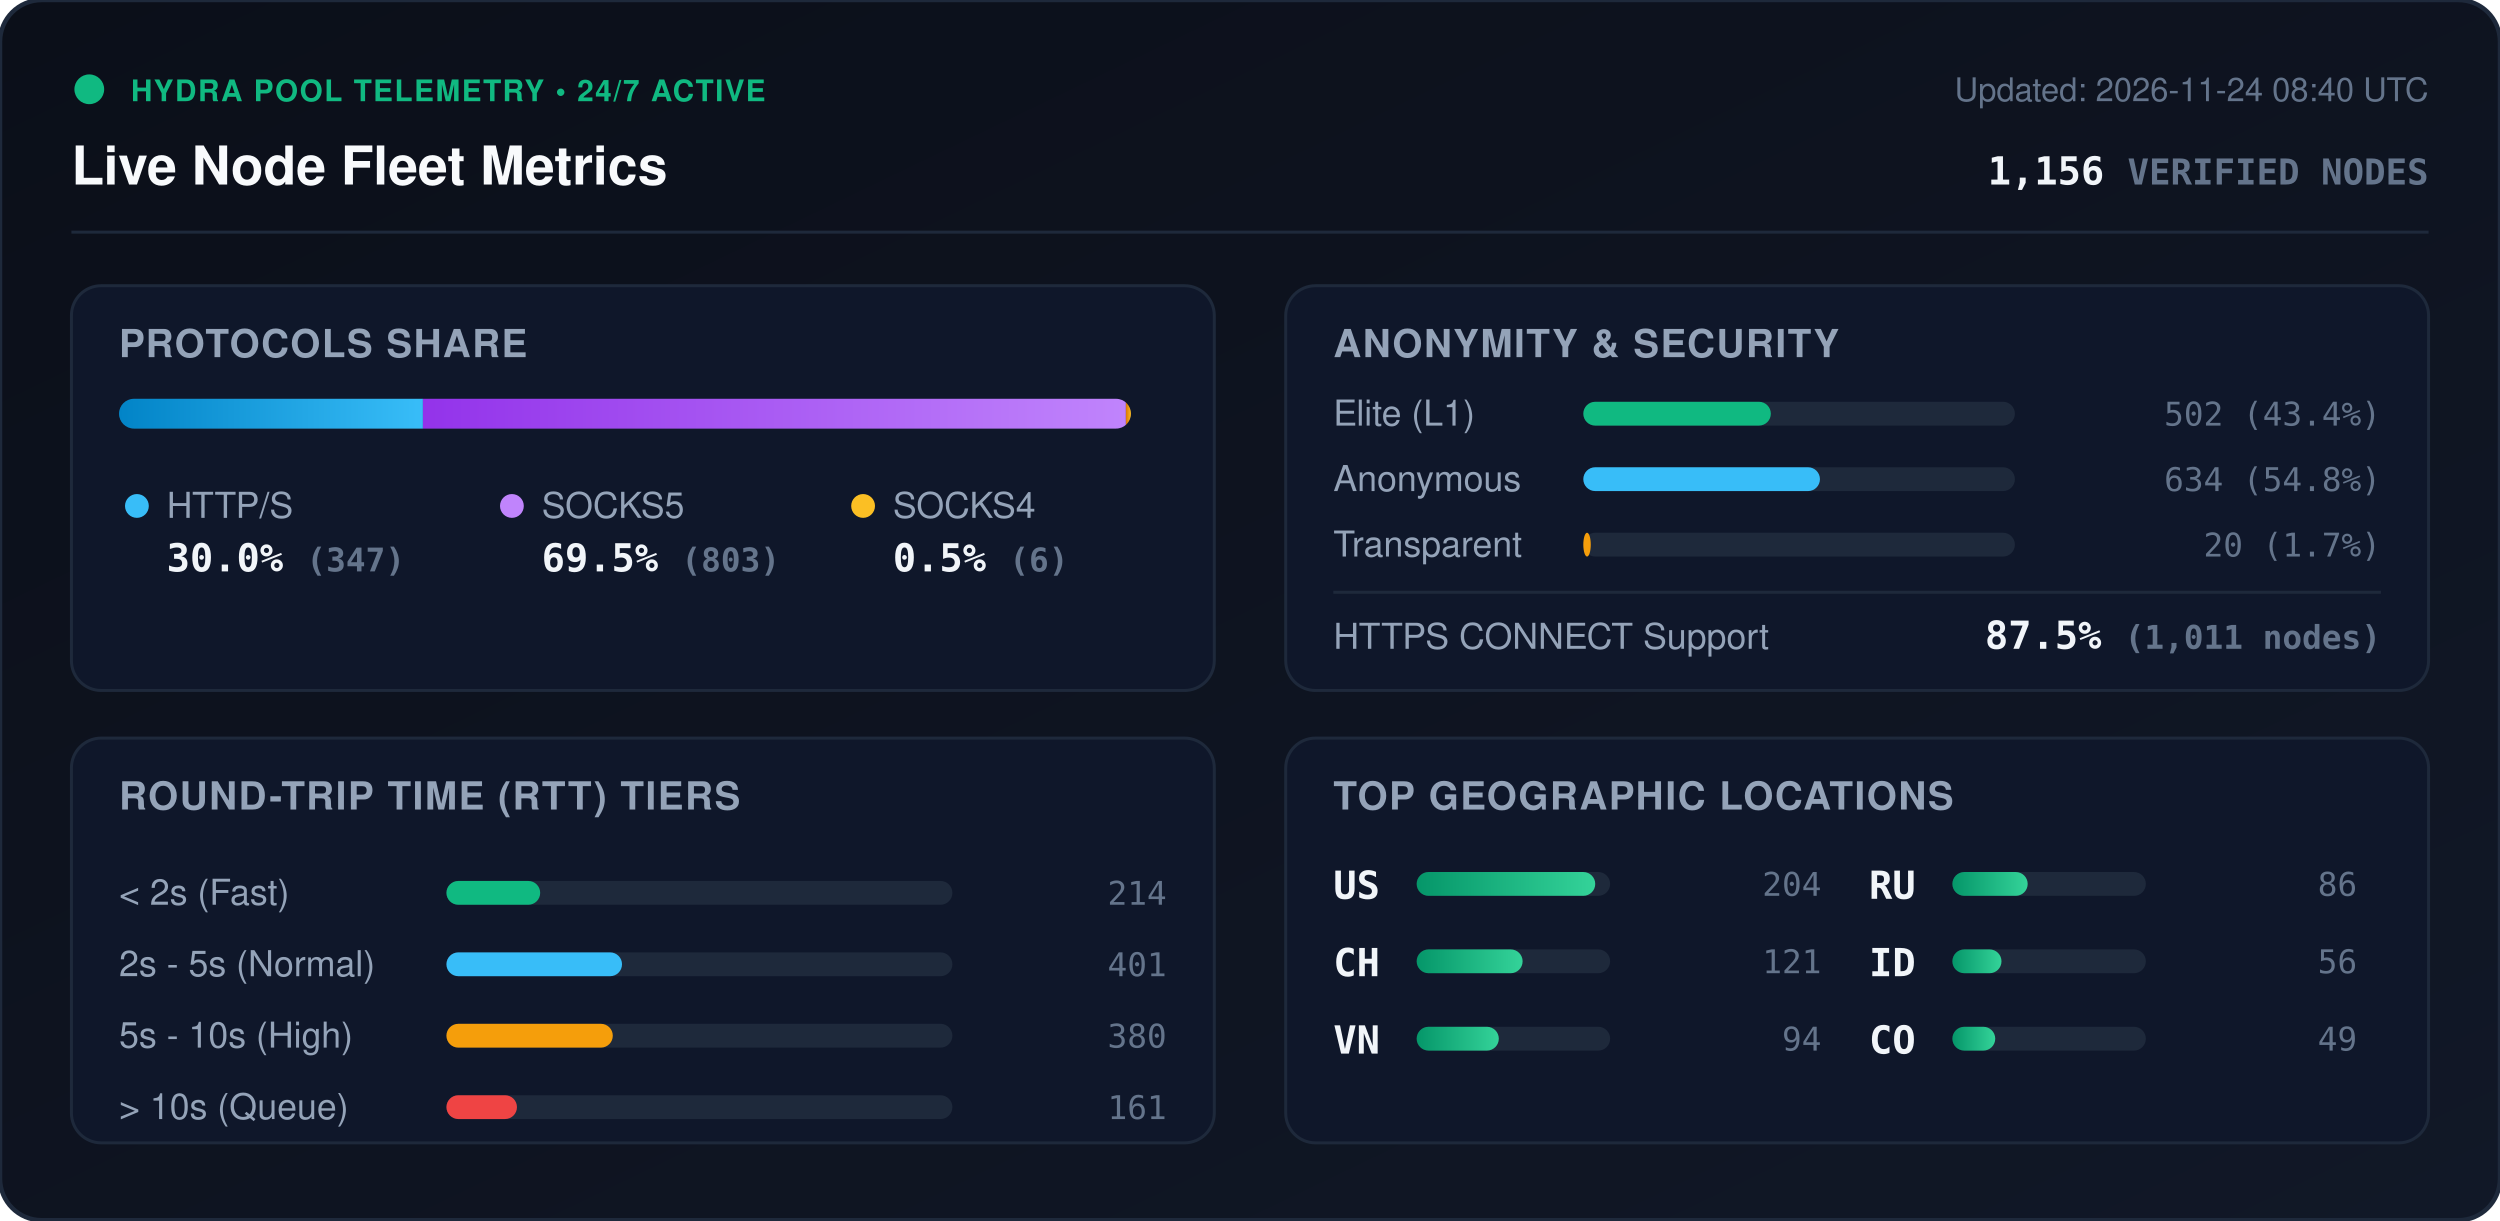
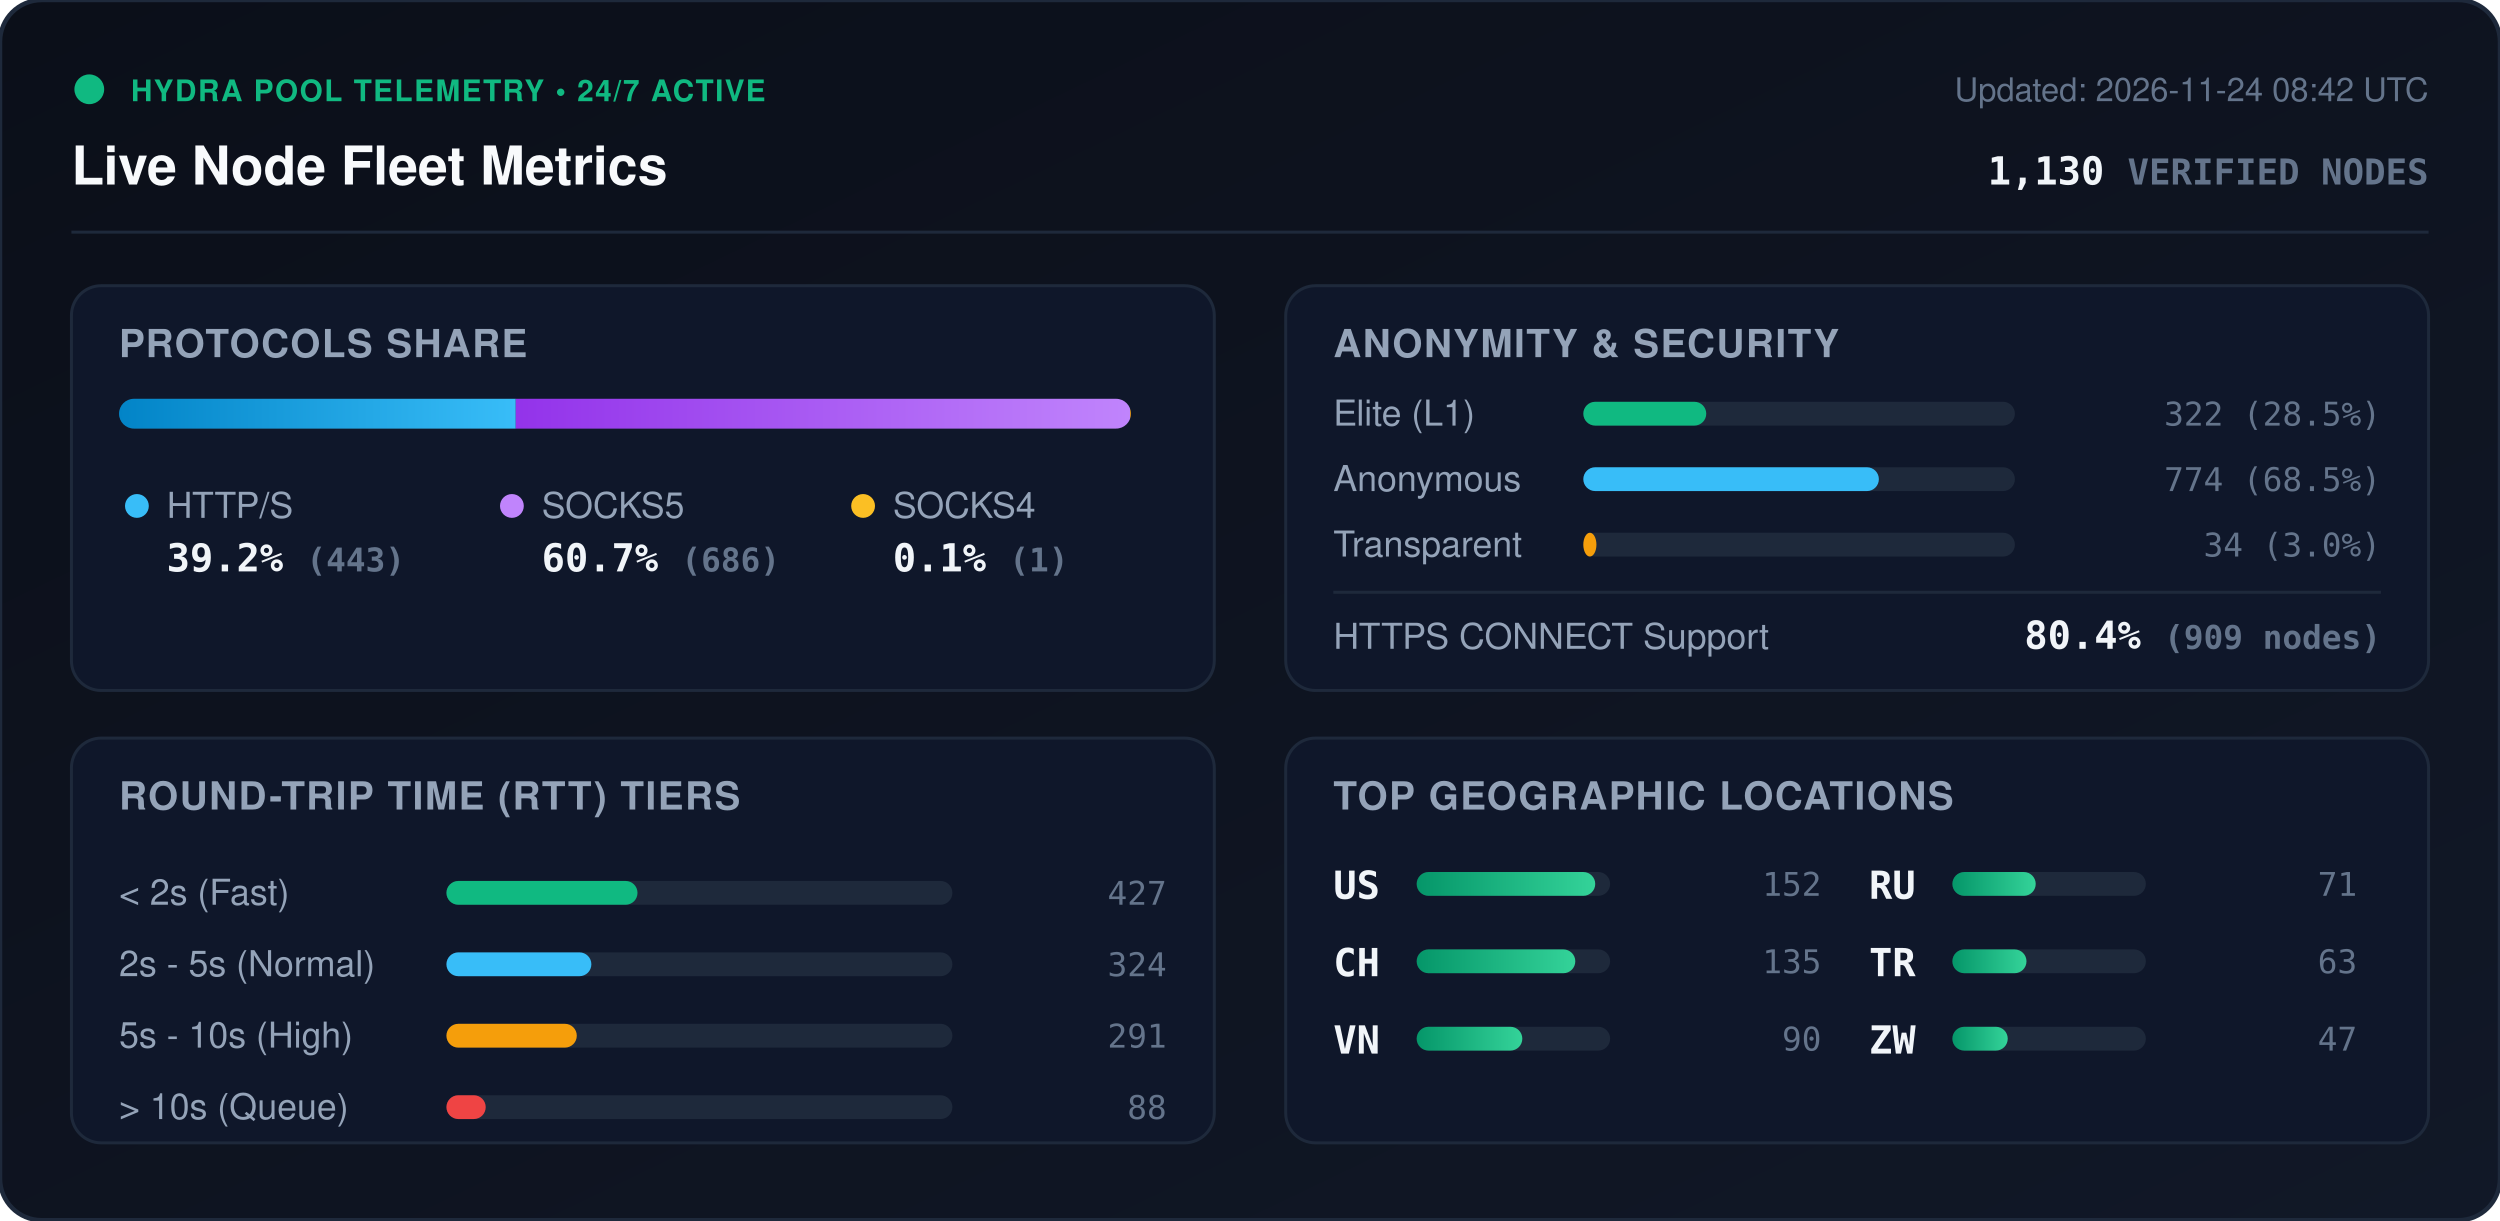
<svg xmlns="http://www.w3.org/2000/svg" viewBox="0 0 840 410" width="840" height="410" style="max-width: 100%; height: auto;">
  <defs>
    <linearGradient id="bg" x1="0%" y1="0%" x2="100%" y2="100%">
      <stop offset="0%" stop-color="#0b0f19" />
      <stop offset="100%" stop-color="#111827" />
    </linearGradient>
    <linearGradient id="bar-http" x1="0%" y1="0%" x2="100%" y2="0%">
      <stop offset="0%" stop-color="#0284c7" />
      <stop offset="100%" stop-color="#38bdf8" />
    </linearGradient>
    <linearGradient id="bar-socks5" x1="0%" y1="0%" x2="100%" y2="0%">
      <stop offset="0%" stop-color="#9333ea" />
      <stop offset="100%" stop-color="#c084fc" />
    </linearGradient>
    <linearGradient id="bar-socks4" x1="0%" y1="0%" x2="100%" y2="0%">
      <stop offset="0%" stop-color="#d97706" />
      <stop offset="100%" stop-color="#fbbf24" />
    </linearGradient>
    <linearGradient id="bar-green" x1="0%" y1="0%" x2="100%" y2="0%">
      <stop offset="0%" stop-color="#059669" />
      <stop offset="100%" stop-color="#34d399" />
    </linearGradient>
    <clipPath id="prog-track-clip">
      <rect width="340.0" height="10" rx="5" />
    </clipPath>
    <style>
      .title { font: 700 18px -apple-system, BlinkMacSystemFont, 'Segoe UI', Helvetica, Arial, sans-serif; fill: #f8fafc; }
      .sub { font: 500 11px -apple-system, BlinkMacSystemFont, 'Segoe UI', Helvetica, Arial, sans-serif; fill: #64748b; }
      .section-hdr { font: 600 13px -apple-system, BlinkMacSystemFont, 'Segoe UI', Helvetica, Arial, sans-serif; fill: #94a3b8; letter-spacing: 0.5px; }
      .metric-val { font: 700 13px -apple-system, BlinkMacSystemFont, 'Segoe UI', Helvetica, Arial, sans-serif; fill: #f1f5f9; }
      .metric-lbl { font: 500 12px -apple-system, BlinkMacSystemFont, 'Segoe UI', Helvetica, Arial, sans-serif; fill: #94a3b8; }
      .badge-txt { font: 700 10px -apple-system, BlinkMacSystemFont, 'Segoe UI', Helvetica, Arial, sans-serif; fill: #10b981; letter-spacing: 0.5px; }
      .mono { font-family: ui-monospace, SFMono-Regular, Menlo, Monaco, Consolas, monospace; }
      .pulse { animation: beacon 2s infinite ease-in-out; }
      @keyframes beacon { 0%, 100% { opacity: 1; } 50% { opacity: 0.35; } }
    </style>
  </defs>
  <rect width="840" height="410" rx="14" fill="url(#bg)" stroke="#1e293b" stroke-width="1.5" />
  <g transform="translate(24, 24)">
    <circle cx="6" cy="6" r="5" fill="#10b981" class="pulse" />
    <text x="20" y="10" class="badge-txt">HYDRA POOL TELEMETRY • 24/7 ACTIVE</text>
    <text x="0" y="38" class="title">Live Node Fleet Metrics</text>
-     <text x="792" y="10" text-anchor="end" class="sub">Updated: 2026-11-24 08:40 UTC</text>
-     <text x="792" y="38" text-anchor="end" class="metric-val mono" fill="#38bdf8">1,156 <tspan font-size="12" fill="#64748b">VERIFIED NODES</tspan>
+     <text x="792" y="10" text-anchor="end" class="sub">Updated: 2026-11-24 08:42 UTC</text>
+     <text x="792" y="38" text-anchor="end" class="metric-val mono" fill="#38bdf8">1,130 <tspan font-size="12" fill="#64748b">VERIFIED NODES</tspan>
    </text>
  </g>
  <line x1="24" y1="78" x2="816" y2="78" stroke="#1e293b" stroke-width="1" />
  <g transform="translate(24, 96)">
    <rect width="384" height="136" rx="10" fill="#0f172a" stroke="#1e293b" />
    <text x="16" y="24" class="section-hdr">PROTOCOLS SHARE</text>
    <g transform="translate(16, 38)">
      <rect width="340.0" height="10" rx="5" fill="#1e293b" />
      <g clip-path="url(#prog-track-clip)">
-         <rect x="0" width="102.1" height="10" fill="url(#bar-http)" />
-         <rect x="102.1" width="236.2" height="10" fill="url(#bar-socks5)" />
-         <rect x="338.3" width="1.8" height="10" fill="url(#bar-socks4)" />
+         <rect x="0" width="133.3" height="10" fill="url(#bar-http)" />
+         <rect x="133.3" width="206.4" height="10" fill="url(#bar-socks5)" />
+         <rect x="339.7" width="0.3" height="10" fill="url(#bar-socks4)" />
      </g>
    </g>
    <g transform="translate(16, 68)">
      <circle cx="6" cy="6" r="4" fill="#38bdf8" />
      <text x="16" y="10" class="metric-lbl">HTTP/S</text>
-       <text x="16" y="28" class="metric-val mono">30.0% <tspan font-size="11" fill="#64748b">(347)</tspan>
+       <text x="16" y="28" class="metric-val mono">39.2% <tspan font-size="11" fill="#64748b">(443)</tspan>
      </text>
      <circle cx="132" cy="6" r="4" fill="#c084fc" />
      <text x="142" y="10" class="metric-lbl">SOCKS5</text>
-       <text x="142" y="28" class="metric-val mono">69.5% <tspan font-size="11" fill="#64748b">(803)</tspan>
+       <text x="142" y="28" class="metric-val mono">60.7% <tspan font-size="11" fill="#64748b">(686)</tspan>
      </text>
      <circle cx="250" cy="6" r="4" fill="#fbbf24" />
      <text x="260" y="10" class="metric-lbl">SOCKS4</text>
-       <text x="260" y="28" class="metric-val mono">0.5% <tspan font-size="11" fill="#64748b">(6)</tspan>
+       <text x="260" y="28" class="metric-val mono">0.1% <tspan font-size="11" fill="#64748b">(1)</tspan>
      </text>
    </g>
  </g>
  <g transform="translate(432, 96)">
    <rect width="384" height="136" rx="10" fill="#0f172a" stroke="#1e293b" />
    <text x="16" y="24" class="section-hdr">ANONYMITY &amp; SECURITY</text>
    <text x="16" y="47" class="metric-lbl">Elite (L1)</text>
    <rect x="100" y="39" width="145.0" height="8" rx="4" fill="#1e293b" />
-     <rect x="100" y="39" width="63.0" height="8" rx="4" fill="#10b981" />
-     <text x="368" y="47" text-anchor="end" class="mono sub" fill="#e2e8f0">502 (43.4%)</text>
+     <rect x="100" y="39" width="41.3" height="8" rx="4" fill="#10b981" />
+     <text x="368" y="47" text-anchor="end" class="mono sub" fill="#e2e8f0">322 (28.5%)</text>
    <text x="16" y="69" class="metric-lbl">Anonymous</text>
    <rect x="100" y="61" width="145.0" height="8" rx="4" fill="#1e293b" />
-     <rect x="100" y="61" width="79.5" height="8" rx="4" fill="#38bdf8" />
-     <text x="368" y="69" text-anchor="end" class="mono sub" fill="#e2e8f0">634 (54.8%)</text>
+     <rect x="100" y="61" width="99.3" height="8" rx="4" fill="#38bdf8" />
+     <text x="368" y="69" text-anchor="end" class="mono sub" fill="#e2e8f0">774 (68.5%)</text>
    <text x="16" y="91" class="metric-lbl">Transparent</text>
    <rect x="100" y="83" width="145.0" height="8" rx="4" fill="#1e293b" />
-     <rect x="100" y="83" width="2.5" height="8" rx="4" fill="#f59e0b" />
-     <text x="368" y="91" text-anchor="end" class="mono sub" fill="#e2e8f0">20 (1.7%)</text>
+     <rect x="100" y="83" width="4.4" height="8" rx="4" fill="#f59e0b" />
+     <text x="368" y="91" text-anchor="end" class="mono sub" fill="#e2e8f0">34 (3.0%)</text>
    <line x1="16" y1="103" x2="368" y2="103" stroke="#1e293b" stroke-width="1" />
    <text x="16" y="122" class="metric-lbl">HTTPS CONNECT Support</text>
-     <text x="368" y="122" text-anchor="end" class="metric-val mono" fill="#34d399">87.5% <tspan font-size="11" fill="#64748b">(1,011 nodes)</tspan>
+     <text x="368" y="122" text-anchor="end" class="metric-val mono" fill="#34d399">80.4% <tspan font-size="11" fill="#64748b">(909 nodes)</tspan>
    </text>
  </g>
  <g transform="translate(24, 248)">
    <rect width="384" height="136" rx="10" fill="#0f172a" stroke="#1e293b" />
    <text x="16" y="24" class="section-hdr">ROUND-TRIP TIME (RTT) TIERS</text>
    <g transform="translate(16, 42)">
      <text x="0" y="14" class="metric-lbl">&lt; 2s (Fast)</text>
      <rect x="110" y="6" width="170" height="8" rx="4" fill="#1e293b" />
-       <rect x="110" y="6" width="31.5" height="8" rx="4" fill="#10b981" />
-       <text x="352" y="14" text-anchor="end" class="mono sub">214</text>
+       <rect x="110" y="6" width="64.2" height="8" rx="4" fill="#10b981" />
+       <text x="352" y="14" text-anchor="end" class="mono sub">427</text>
      <text x="0" y="38" class="metric-lbl">2s - 5s (Normal)</text>
      <rect x="110" y="30" width="170" height="8" rx="4" fill="#1e293b" />
-       <rect x="110" y="30" width="59.0" height="8" rx="4" fill="#38bdf8" />
-       <text x="352" y="38" text-anchor="end" class="mono sub">401</text>
+       <rect x="110" y="30" width="48.7" height="8" rx="4" fill="#38bdf8" />
+       <text x="352" y="38" text-anchor="end" class="mono sub">324</text>
      <text x="0" y="62" class="metric-lbl">5s - 10s (High)</text>
      <rect x="110" y="54" width="170" height="8" rx="4" fill="#1e293b" />
-       <rect x="110" y="54" width="55.9" height="8" rx="4" fill="#f59e0b" />
-       <text x="352" y="62" text-anchor="end" class="mono sub">380</text>
+       <rect x="110" y="54" width="43.8" height="8" rx="4" fill="#f59e0b" />
+       <text x="352" y="62" text-anchor="end" class="mono sub">291</text>
      <text x="0" y="86" class="metric-lbl">&gt; 10s (Queue)</text>
      <rect x="110" y="78" width="170" height="8" rx="4" fill="#1e293b" />
-       <rect x="110" y="78" width="23.7" height="8" rx="4" fill="#ef4444" />
-       <text x="352" y="86" text-anchor="end" class="mono sub">161</text>
+       <rect x="110" y="78" width="13.2" height="8" rx="4" fill="#ef4444" />
+       <text x="352" y="86" text-anchor="end" class="mono sub">88</text>
    </g>
  </g>
  <g transform="translate(432, 248)">
    <rect width="384" height="136" rx="10" fill="#0f172a" stroke="#1e293b" />
    <text x="16" y="24" class="section-hdr">TOP GEOGRAPHIC LOCATIONS</text>
    <g transform="translate(16, 42)">
      <g transform="translate(0, 0)">
        <text x="0" y="12" class="mono metric-val" font-size="12">US</text>
        <rect x="28" y="3" width="65" height="8" rx="4" fill="#1e293b" />
        <rect x="28" y="3" width="60.0" height="8" rx="4" fill="url(#bar-green)" />
-         <text x="164" y="11" text-anchor="end" class="mono sub">204</text>
+         <text x="164" y="11" text-anchor="end" class="mono sub">152</text>
      </g>
      <g transform="translate(0, 26)">
        <text x="0" y="12" class="mono metric-val" font-size="12">CH</text>
        <rect x="28" y="3" width="65" height="8" rx="4" fill="#1e293b" />
-         <rect x="28" y="3" width="35.6" height="8" rx="4" fill="url(#bar-green)" />
-         <text x="164" y="11" text-anchor="end" class="mono sub">121</text>
+         <rect x="28" y="3" width="53.3" height="8" rx="4" fill="url(#bar-green)" />
+         <text x="164" y="11" text-anchor="end" class="mono sub">135</text>
      </g>
      <g transform="translate(0, 52)">
        <text x="0" y="12" class="mono metric-val" font-size="12">VN</text>
        <rect x="28" y="3" width="65" height="8" rx="4" fill="#1e293b" />
-         <rect x="28" y="3" width="27.6" height="8" rx="4" fill="url(#bar-green)" />
-         <text x="164" y="11" text-anchor="end" class="mono sub">94</text>
+         <rect x="28" y="3" width="35.5" height="8" rx="4" fill="url(#bar-green)" />
+         <text x="164" y="11" text-anchor="end" class="mono sub">90</text>
      </g>
      <g transform="translate(180, 0)">
        <text x="0" y="12" class="mono metric-val" font-size="12">RU</text>
        <rect x="28" y="3" width="65" height="8" rx="4" fill="#1e293b" />
-         <rect x="28" y="3" width="25.3" height="8" rx="4" fill="url(#bar-green)" />
-         <text x="164" y="11" text-anchor="end" class="mono sub">86</text>
+         <rect x="28" y="3" width="28.0" height="8" rx="4" fill="url(#bar-green)" />
+         <text x="164" y="11" text-anchor="end" class="mono sub">71</text>
      </g>
      <g transform="translate(180, 26)">
-         <text x="0" y="12" class="mono metric-val" font-size="12">ID</text>
+         <text x="0" y="12" class="mono metric-val" font-size="12">TR</text>
        <rect x="28" y="3" width="65" height="8" rx="4" fill="#1e293b" />
-         <rect x="28" y="3" width="16.5" height="8" rx="4" fill="url(#bar-green)" />
-         <text x="164" y="11" text-anchor="end" class="mono sub">56</text>
+         <rect x="28" y="3" width="24.9" height="8" rx="4" fill="url(#bar-green)" />
+         <text x="164" y="11" text-anchor="end" class="mono sub">63</text>
      </g>
      <g transform="translate(180, 52)">
-         <text x="0" y="12" class="mono metric-val" font-size="12">CO</text>
+         <text x="0" y="12" class="mono metric-val" font-size="12">ZW</text>
        <rect x="28" y="3" width="65" height="8" rx="4" fill="#1e293b" />
-         <rect x="28" y="3" width="14.4" height="8" rx="4" fill="url(#bar-green)" />
-         <text x="164" y="11" text-anchor="end" class="mono sub">49</text>
+         <rect x="28" y="3" width="18.6" height="8" rx="4" fill="url(#bar-green)" />
+         <text x="164" y="11" text-anchor="end" class="mono sub">47</text>
      </g>
    </g>
  </g>
</svg>
